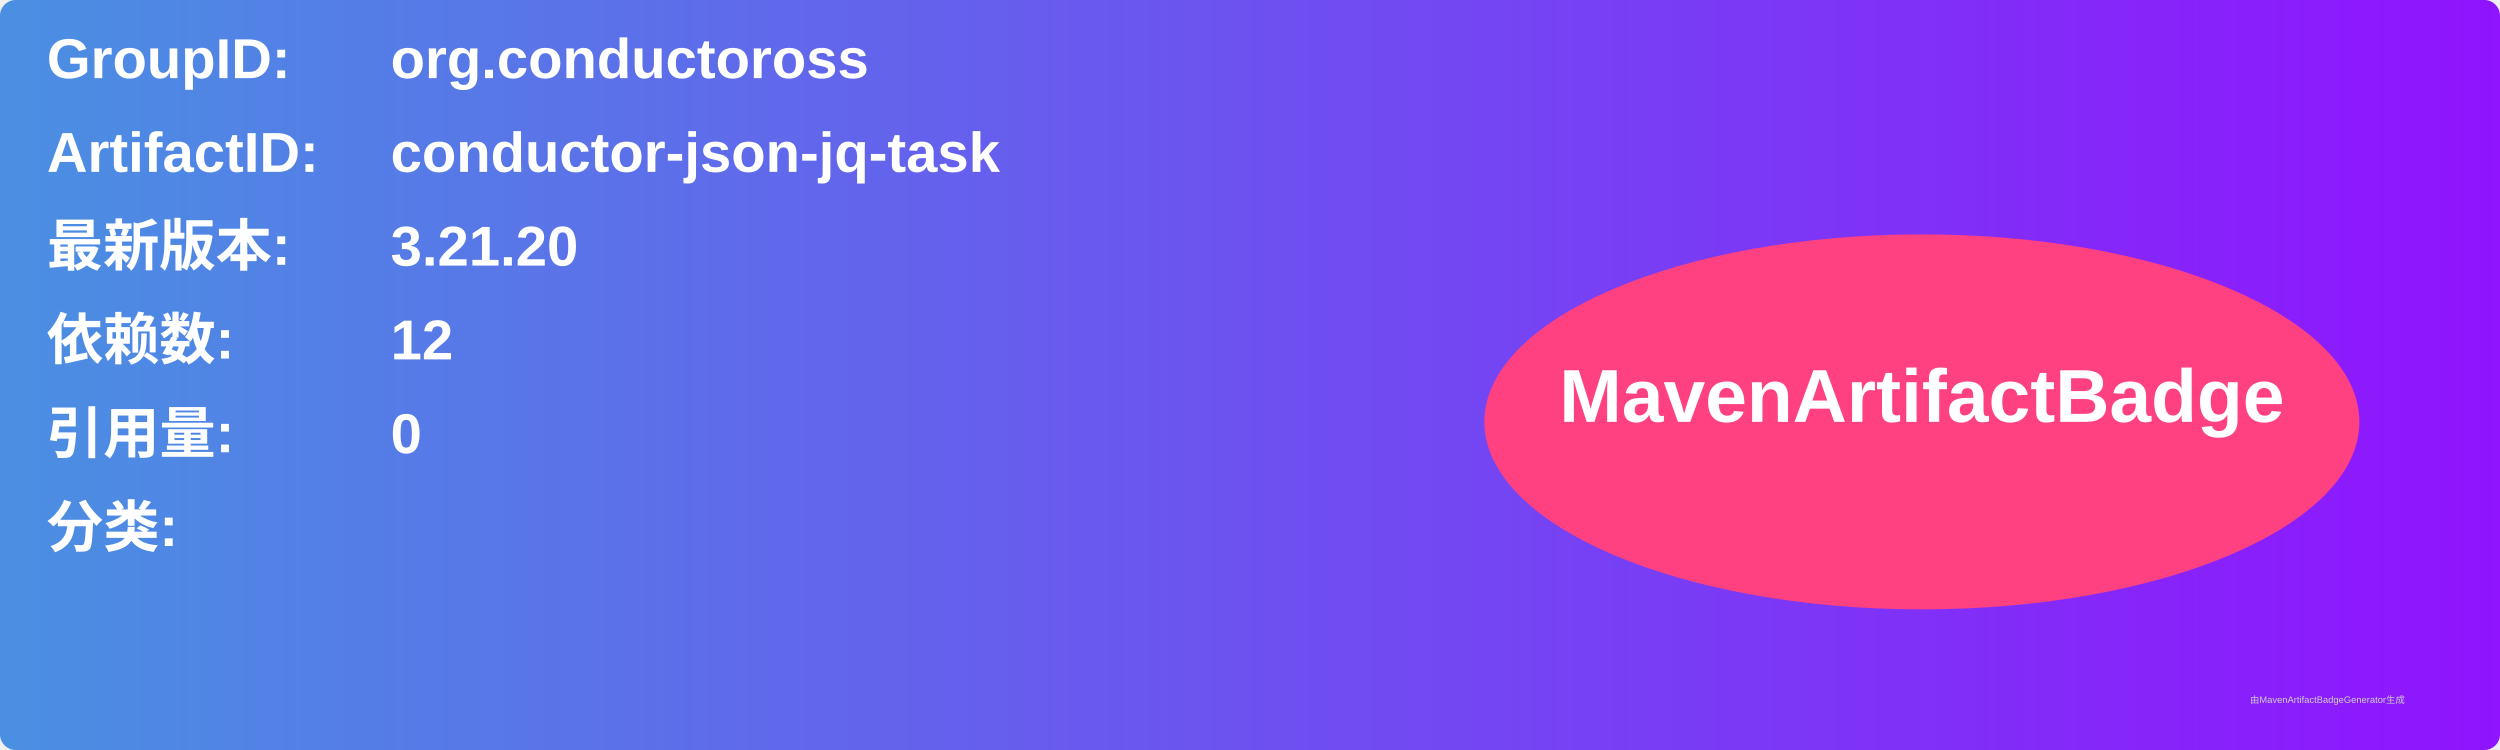
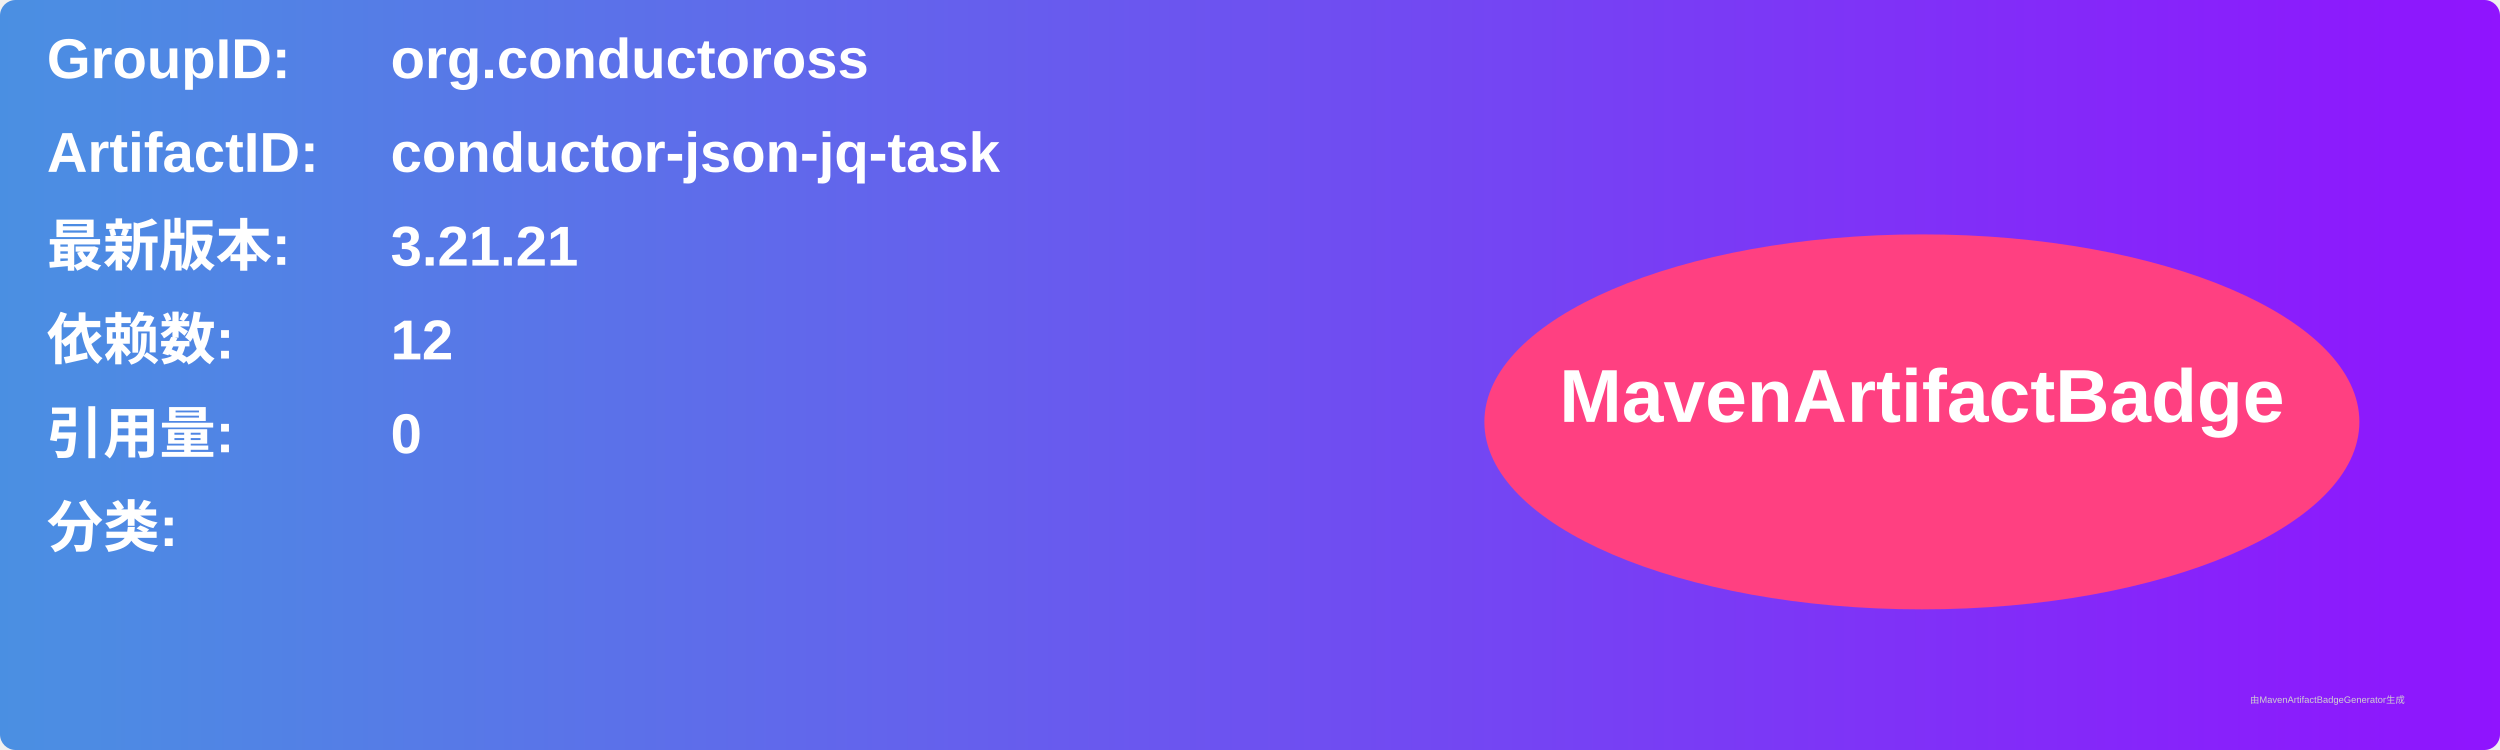
<svg xmlns="http://www.w3.org/2000/svg" width="800" height="240" viewBox="0 0 800 240">
  <linearGradient id="grad" x1="0%" y1="0%" x2="100%" y2="0%">
    <stop offset="0%" stop-color="#4a90e2" />
    <stop offset="100%" stop-color="#9013fe" />
  </linearGradient>
  <rect width="100%" height="100%" rx="5" ry="5" fill="url(#grad)" />
  <g transform="translate(15, 15)">
    <text x="0" y="10" font-family="Arial" font-size="18" fill="white" font-weight="bold" width="260">GroupID:</text>
    <text x="110" y="10" font-family="Arial" font-size="18" fill="white" font-weight="bold" width="460">org.conductoross</text>
    <text x="0" y="40" font-family="Arial" font-size="18" fill="white" font-weight="bold" width="260">ArtifactID:</text>
    <text x="110" y="40" font-family="Arial" font-size="18" fill="white" font-weight="bold" width="460">conductor-json-jq-task</text>
    <text x="0" y="70" font-family="Arial" font-size="18" fill="white" font-weight="bold">最新版本:</text>
    <text x="110" y="70" font-family="Arial" font-size="18" fill="white" font-weight="bold">
-       <tspan font-weight="bold">3.21.20</tspan>
+       <tspan font-weight="bold">3.21.21</tspan>
    </text>
    <text x="0" y="100" font-family="Arial" font-size="18" fill="white" font-weight="bold">依赖数: </text>
    <text x="110" y="100" font-family="Arial" font-size="18" fill="white">
      <tspan font-weight="bold">12</tspan>
    </text>
    <text x="0" y="130" font-family="Arial" font-size="18" fill="white" font-weight="bold">引用量: </text>
    <text x="110" y="130" font-family="Arial" font-size="18" fill="white">
      <tspan font-weight="bold">0</tspan>
    </text>
    <text x="0" y="160" font-family="Arial" font-size="18" fill="white" font-weight="bold">分类:</text>
    <text x="10" y="190" font-family="Arial" font-size="10" fill="white">
      <tspan font-weight="bold" />
    </text>
    <ellipse cx="600" cy="120" rx="140" ry="60" fill="#ff4081" />
    <text x="600" y="120" text-anchor="middle" font-family="Arial" font-size="24" fill="white" font-weight="bold">MavenArtifactBadge</text>
  </g>
  <text x="720" y="225" font-family="Arial" font-size="3" fill="#d0d0d0">由MavenArtifactBadgeGenerator生成</text>
</svg>
